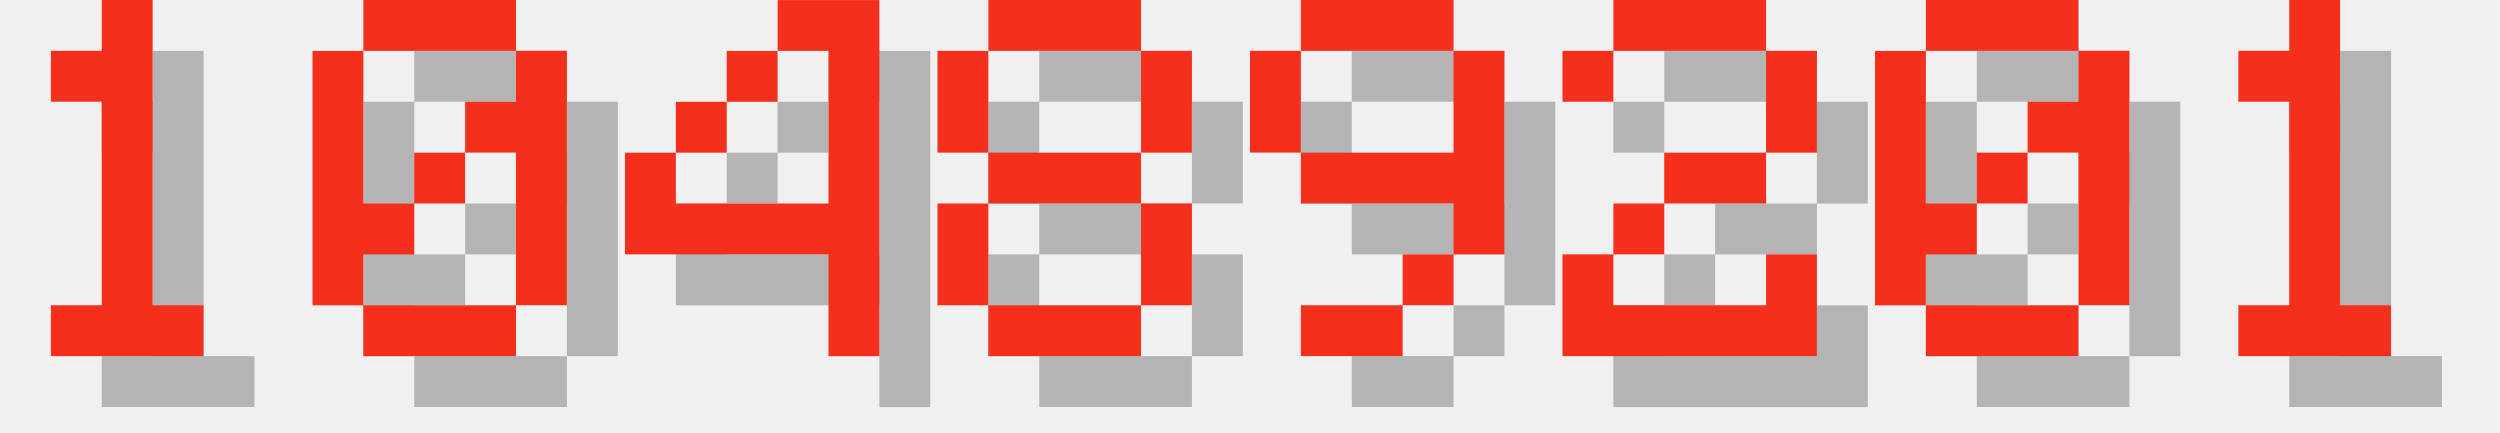
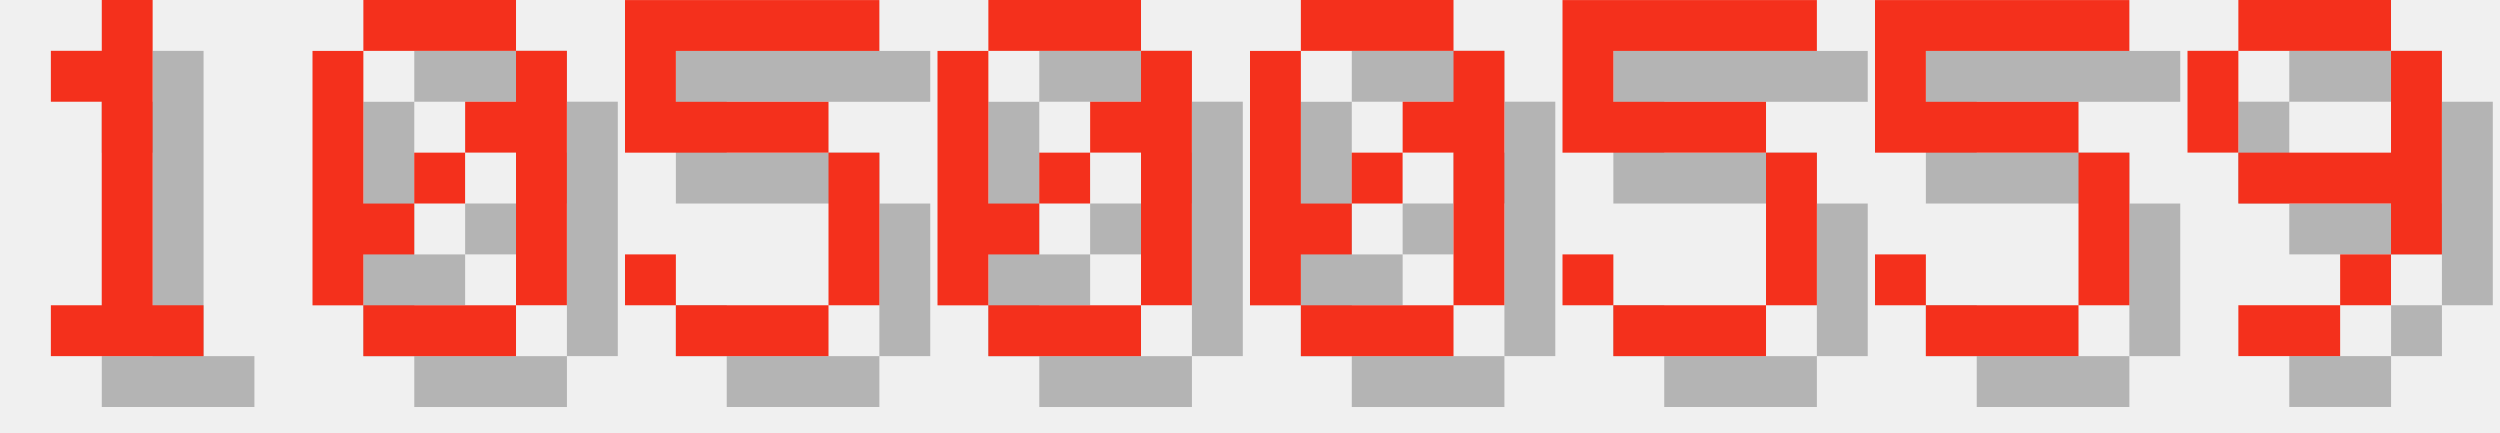
<svg xmlns="http://www.w3.org/2000/svg" version="1.1" width="208.0" height="36">
  <style>
        .text-foreground {
            fill: #F4301C;
        }
        .text-shadow {
            fill: #000000;
            fill-opacity: 0.25;
        }
    </style>
  <g class="digit" id="digit_1" transform="translate(0.0, 0), scale(4)">
    <path id="digit_1_shadow" class="text-shadow" d="m2.117 2.117v1.058h1.058v4.233h-1.058v1.058h3.175v-1.058h-1.058v-6.35h-1.058v1.058h-1.058z" fill-opacity=".5" style="paint-order:stroke fill markers" />
    <path id="digit_1_fg" class="text-foreground" d="m1.058 1.058v1.058h1.058v4.233h-1.058v1.058h3.175v-1.058h-1.058v-6.35h-1.058v1.058h-1.058z" fill="#fff" style="paint-order:stroke fill markers" />
  </g>
  <g class="digit" id="digit_0" transform="translate(26.0, 0), scale(4)">
    <path id="digit_0_shadow" class="text-shadow" d="m2.117 1.058v1.058h3.175v-1.058h-3.175zm3.175 1.058v1.058h-1.058v1.058h1.058v3.175h1.058v-5.292h-1.058zm0 5.292h-3.175v1.058h3.175v-1.058zm-3.175 0v-1.058h1.058v-1.058h-1.058v-3.175h-1.058v5.292h1.058zm1.058-2.117h1.058v-1.058h-1.058v1.058z" fill-opacity=".5" style="paint-order:stroke fill markers" />
    <path id="digit_0_fg" class="text-foreground" d="m1.058 0v1.058h3.175v-1.058h-3.175zm3.175 1.058v1.058h-1.058v1.058h1.058v3.175h1.058v-5.292h-1.058zm0 5.292h-3.175v1.058h3.175v-1.058zm-3.175 0v-1.058h1.058v-1.058h-1.058v-3.175h-1.058v5.292h1.058zm1.058-2.117h1.058v-1.058h-1.058v1.058z" fill="#fff" style="paint-order:stroke fill markers" />
  </g>
-   <g class="digit" id="digit_4" transform="translate(52.0, 0), scale(4)">
-     <path id="digit_4_shadow" class="text-shadow" d="m4.233 1.058v1.058h1.058v3.175h-3.175v-1.058h-1.058v2.117h4.233v2.117h1.058v-7.408h-2.117zm-2.117 3.175h1.058v-1.058h-1.058v1.058zm1.058-1.058h1.058v-1.058h-1.058v1.058z" fill-opacity=".5" style="paint-order:stroke fill markers" />
-     <path id="digit_4_fg" class="text-foreground" d="m3.175 0v1.058h1.058v3.175h-3.175v-1.058h-1.058v2.117h4.233v2.117h1.058v-7.408h-2.117zm-2.117 3.175h1.058v-1.058h-1.058v1.058zm1.058-1.058h1.058v-1.058h-1.058v1.058z" fill="#fff" style="paint-order:stroke fill markers" />
+   <g class="digit" id="digit_5" transform="translate(52.0, 0), scale(4)">
+     <path id="digit_5_shadow" class="text-shadow" d="m1.058 1.058v3.175h4.233v3.175h-3.175v-1.058h-1.058v1.058h1.058v1.058h3.175v-1.058h1.058v-3.175h-1.058v-1.058h-3.175v-1.058h4.233v-1.058h-5.292z" fill-opacity=".5" style="paint-order:stroke fill markers" />
+     <path id="digit_5_fg" class="text-foreground" d="m0 0v3.175h4.233v3.175h-3.175v-1.058h-1.058v1.058h1.058v1.058h3.175v-1.058h1.058v-3.175h-1.058v-1.058h-3.175v-1.058h4.233v-1.058h-5.292z" fill="#fff" style="paint-order:stroke fill markers" />
  </g>
-   <g class="digit" id="digit_8" transform="translate(78.0, 0), scale(4)">
-     <path id="digit_8_shadow" class="text-shadow" d="m2.117 1.058v1.058h3.175v-1.058h-3.175zm3.175 1.058v2.117h1.058v-2.117h-1.058zm0 2.117h-3.175v1.058h3.175v-1.058zm0 1.058v2.117h1.058v-2.117h-1.058zm0 2.117h-3.175v1.058h3.175v-1.058zm-3.175 0v-2.117h-1.058v2.117h1.058zm0-3.175v-2.117h-1.058v2.117h1.058z" fill-opacity=".5" style="paint-order:stroke fill markers" />
-     <path id="digit_8_fg" class="text-foreground" d="m1.058 0v1.058h3.175v-1.058h-3.175zm3.175 1.058v2.117h1.058v-2.117h-1.058zm0 2.117h-3.175v1.058h3.175v-1.058zm0 1.058v2.117h1.058v-2.117h-1.058zm0 2.117h-3.175v1.058h3.175v-1.058zm-3.175 0v-2.117h-1.058v2.117h1.058zm0-3.175v-2.117h-1.058v2.117h1.058z" fill="#fff" style="paint-order:stroke fill markers" />
+   <g class="digit" id="digit_0" transform="translate(78.0, 0), scale(4)">
+     <path id="digit_0_shadow" class="text-shadow" d="m2.117 1.058v1.058h3.175v-1.058h-3.175zm3.175 1.058v1.058h-1.058v1.058h1.058v3.175h1.058v-5.292h-1.058zm0 5.292h-3.175v1.058h3.175v-1.058zm-3.175 0v-1.058h1.058v-1.058h-1.058v-3.175h-1.058v5.292h1.058zm1.058-2.117h1.058v-1.058h-1.058v1.058z" fill-opacity=".5" style="paint-order:stroke fill markers" />
+     <path id="digit_0_fg" class="text-foreground" d="m1.058 0v1.058h3.175v-1.058h-3.175zm3.175 1.058v1.058h-1.058v1.058h1.058v3.175h1.058v-5.292h-1.058zm0 5.292h-3.175v1.058h3.175v-1.058zm-3.175 0v-1.058h1.058v-1.058h-1.058v-3.175h-1.058v5.292h1.058zm1.058-2.117h1.058v-1.058h-1.058v1.058z" fill="#fff" style="paint-order:stroke fill markers" />
  </g>
-   <g class="digit" id="digit_9" transform="translate(104.0, 0), scale(4)">
+   <g class="digit" id="digit_0" transform="translate(104.0, 0), scale(4)">
+     <path id="digit_0_shadow" class="text-shadow" d="m2.117 1.058v1.058h3.175v-1.058h-3.175zm3.175 1.058v1.058h-1.058v1.058h1.058v3.175h1.058v-5.292h-1.058zm0 5.292h-3.175v1.058h3.175v-1.058zm-3.175 0v-1.058h1.058v-1.058h-1.058v-3.175h-1.058v5.292h1.058zm1.058-2.117h1.058v-1.058h-1.058v1.058z" fill-opacity=".5" style="paint-order:stroke fill markers" />
+     <path id="digit_0_fg" class="text-foreground" d="m1.058 0v1.058h3.175v-1.058h-3.175zm3.175 1.058v1.058h-1.058v1.058h1.058v3.175h1.058v-5.292h-1.058zm0 5.292h-3.175v1.058h3.175v-1.058zm-3.175 0v-1.058h1.058v-1.058h-1.058v-3.175h-1.058v5.292h1.058zm1.058-2.117h1.058v-1.058h-1.058v1.058z" fill="#fff" style="paint-order:stroke fill markers" />
+   </g>
+   <g class="digit" id="digit_5" transform="translate(130.0, 0), scale(4)">
+     <path id="digit_5_shadow" class="text-shadow" d="m1.058 1.058v3.175h4.233v3.175h-3.175v-1.058h-1.058v1.058h1.058v1.058h3.175v-1.058h1.058v-3.175h-1.058v-1.058h-3.175v-1.058h4.233v-1.058h-5.292z" fill-opacity=".5" style="paint-order:stroke fill markers" />
+     <path id="digit_5_fg" class="text-foreground" d="m0 0v3.175h4.233v3.175h-3.175v-1.058h-1.058v1.058h1.058v1.058h3.175v-1.058h1.058v-3.175h-1.058v-1.058h-3.175v-1.058h4.233v-1.058h-5.292z" fill="#fff" style="paint-order:stroke fill markers" />
+   </g>
+   <g class="digit" id="digit_5" transform="translate(156.0, 0), scale(4)">
+     <path id="digit_5_shadow" class="text-shadow" d="m1.058 1.058v3.175h4.233v3.175h-3.175v-1.058h-1.058v1.058h1.058v1.058h3.175v-1.058h1.058v-3.175h-1.058v-1.058h-3.175v-1.058h4.233v-1.058h-5.292z" fill-opacity=".5" style="paint-order:stroke fill markers" />
+     <path id="digit_5_fg" class="text-foreground" d="m0 0v3.175h4.233v3.175h-3.175v-1.058h-1.058v1.058h1.058v1.058h3.175v-1.058h1.058v-3.175h-1.058v-1.058h-3.175v-1.058h4.233v-1.058h-5.292z" fill="#fff" style="paint-order:stroke fill markers" />
+   </g>
+   <g class="digit" id="digit_9" transform="translate(182.0, 0), scale(4)">
    <path id="digit_9_shadow" class="text-shadow" d="m2.117 1.058v1.058h3.175v-1.058h-3.175zm3.175 1.058v2.117h-3.175v1.058h3.175v1.058h1.058v-4.233h-1.058zm0 4.233h-1.058v1.058h1.058v-1.058zm-1.058 1.058h-2.117v1.058h2.117v-1.058zm-2.117-3.175v-2.117h-1.058v2.117h1.058z" fill-opacity=".5" style="paint-order:stroke fill markers" />
    <path id="digit_9_fg" class="text-foreground" d="m1.058 0v1.058h3.175v-1.058h-3.175zm3.175 1.058v2.117h-3.175v1.058h3.175v1.058h1.058v-4.233h-1.058zm0 4.233h-1.058v1.058h1.058v-1.058zm-1.058 1.058h-2.117v1.058h2.117v-1.058zm-2.117-3.175v-2.117h-1.058v2.117h1.058z" fill="#fff" style="paint-order:stroke fill markers" />
  </g>
-   <g class="digit" id="digit_2" transform="translate(130.0, 0), scale(4)">
-     <path id="digit_2_shadow" class="text-shadow" d="m1.058 2.117v1.058h1.058v-1.058h3.175v2.117h-2.117v1.058h-1.058v1.058h-1.058v2.117h5.292v-2.117h-1.058v1.058h-3.175v-1.058h1.058v-1.058h2.117v-1.058h1.058v-2.117h-1.058v-1.058h-3.175v1.058h-1.058z" fill-opacity=".5" style="paint-order:stroke fill markers" />
-     <path id="digit_2_fg" class="text-foreground" d="m0 1.058v1.058h1.058v-1.058h3.175v2.117h-2.117v1.058h-1.058v1.058h-1.058v2.117h5.292v-2.117h-1.058v1.058h-3.175v-1.058h1.058v-1.058h2.117v-1.058h1.058v-2.117h-1.058v-1.058h-3.175v1.058h-1.058z" fill="#fff" style="paint-order:stroke fill markers" />
-   </g>
-   <g class="digit" id="digit_0" transform="translate(156.0, 0), scale(4)">
-     <path id="digit_0_shadow" class="text-shadow" d="m2.117 1.058v1.058h3.175v-1.058h-3.175zm3.175 1.058v1.058h-1.058v1.058h1.058v3.175h1.058v-5.292h-1.058zm0 5.292h-3.175v1.058h3.175v-1.058zm-3.175 0v-1.058h1.058v-1.058h-1.058v-3.175h-1.058v5.292h1.058zm1.058-2.117h1.058v-1.058h-1.058v1.058z" fill-opacity=".5" style="paint-order:stroke fill markers" />
-     <path id="digit_0_fg" class="text-foreground" d="m1.058 0v1.058h3.175v-1.058h-3.175zm3.175 1.058v1.058h-1.058v1.058h1.058v3.175h1.058v-5.292h-1.058zm0 5.292h-3.175v1.058h3.175v-1.058zm-3.175 0v-1.058h1.058v-1.058h-1.058v-3.175h-1.058v5.292h1.058zm1.058-2.117h1.058v-1.058h-1.058v1.058z" fill="#fff" style="paint-order:stroke fill markers" />
-   </g>
-   <g class="digit" id="digit_1" transform="translate(182.0, 0), scale(4)">
-     <path id="digit_1_shadow" class="text-shadow" d="m2.117 2.117v1.058h1.058v4.233h-1.058v1.058h3.175v-1.058h-1.058v-6.35h-1.058v1.058h-1.058z" fill-opacity=".5" style="paint-order:stroke fill markers" />
-     <path id="digit_1_fg" class="text-foreground" d="m1.058 1.058v1.058h1.058v4.233h-1.058v1.058h3.175v-1.058h-1.058v-6.35h-1.058v1.058h-1.058z" fill="#fff" style="paint-order:stroke fill markers" />
-   </g>
</svg>
